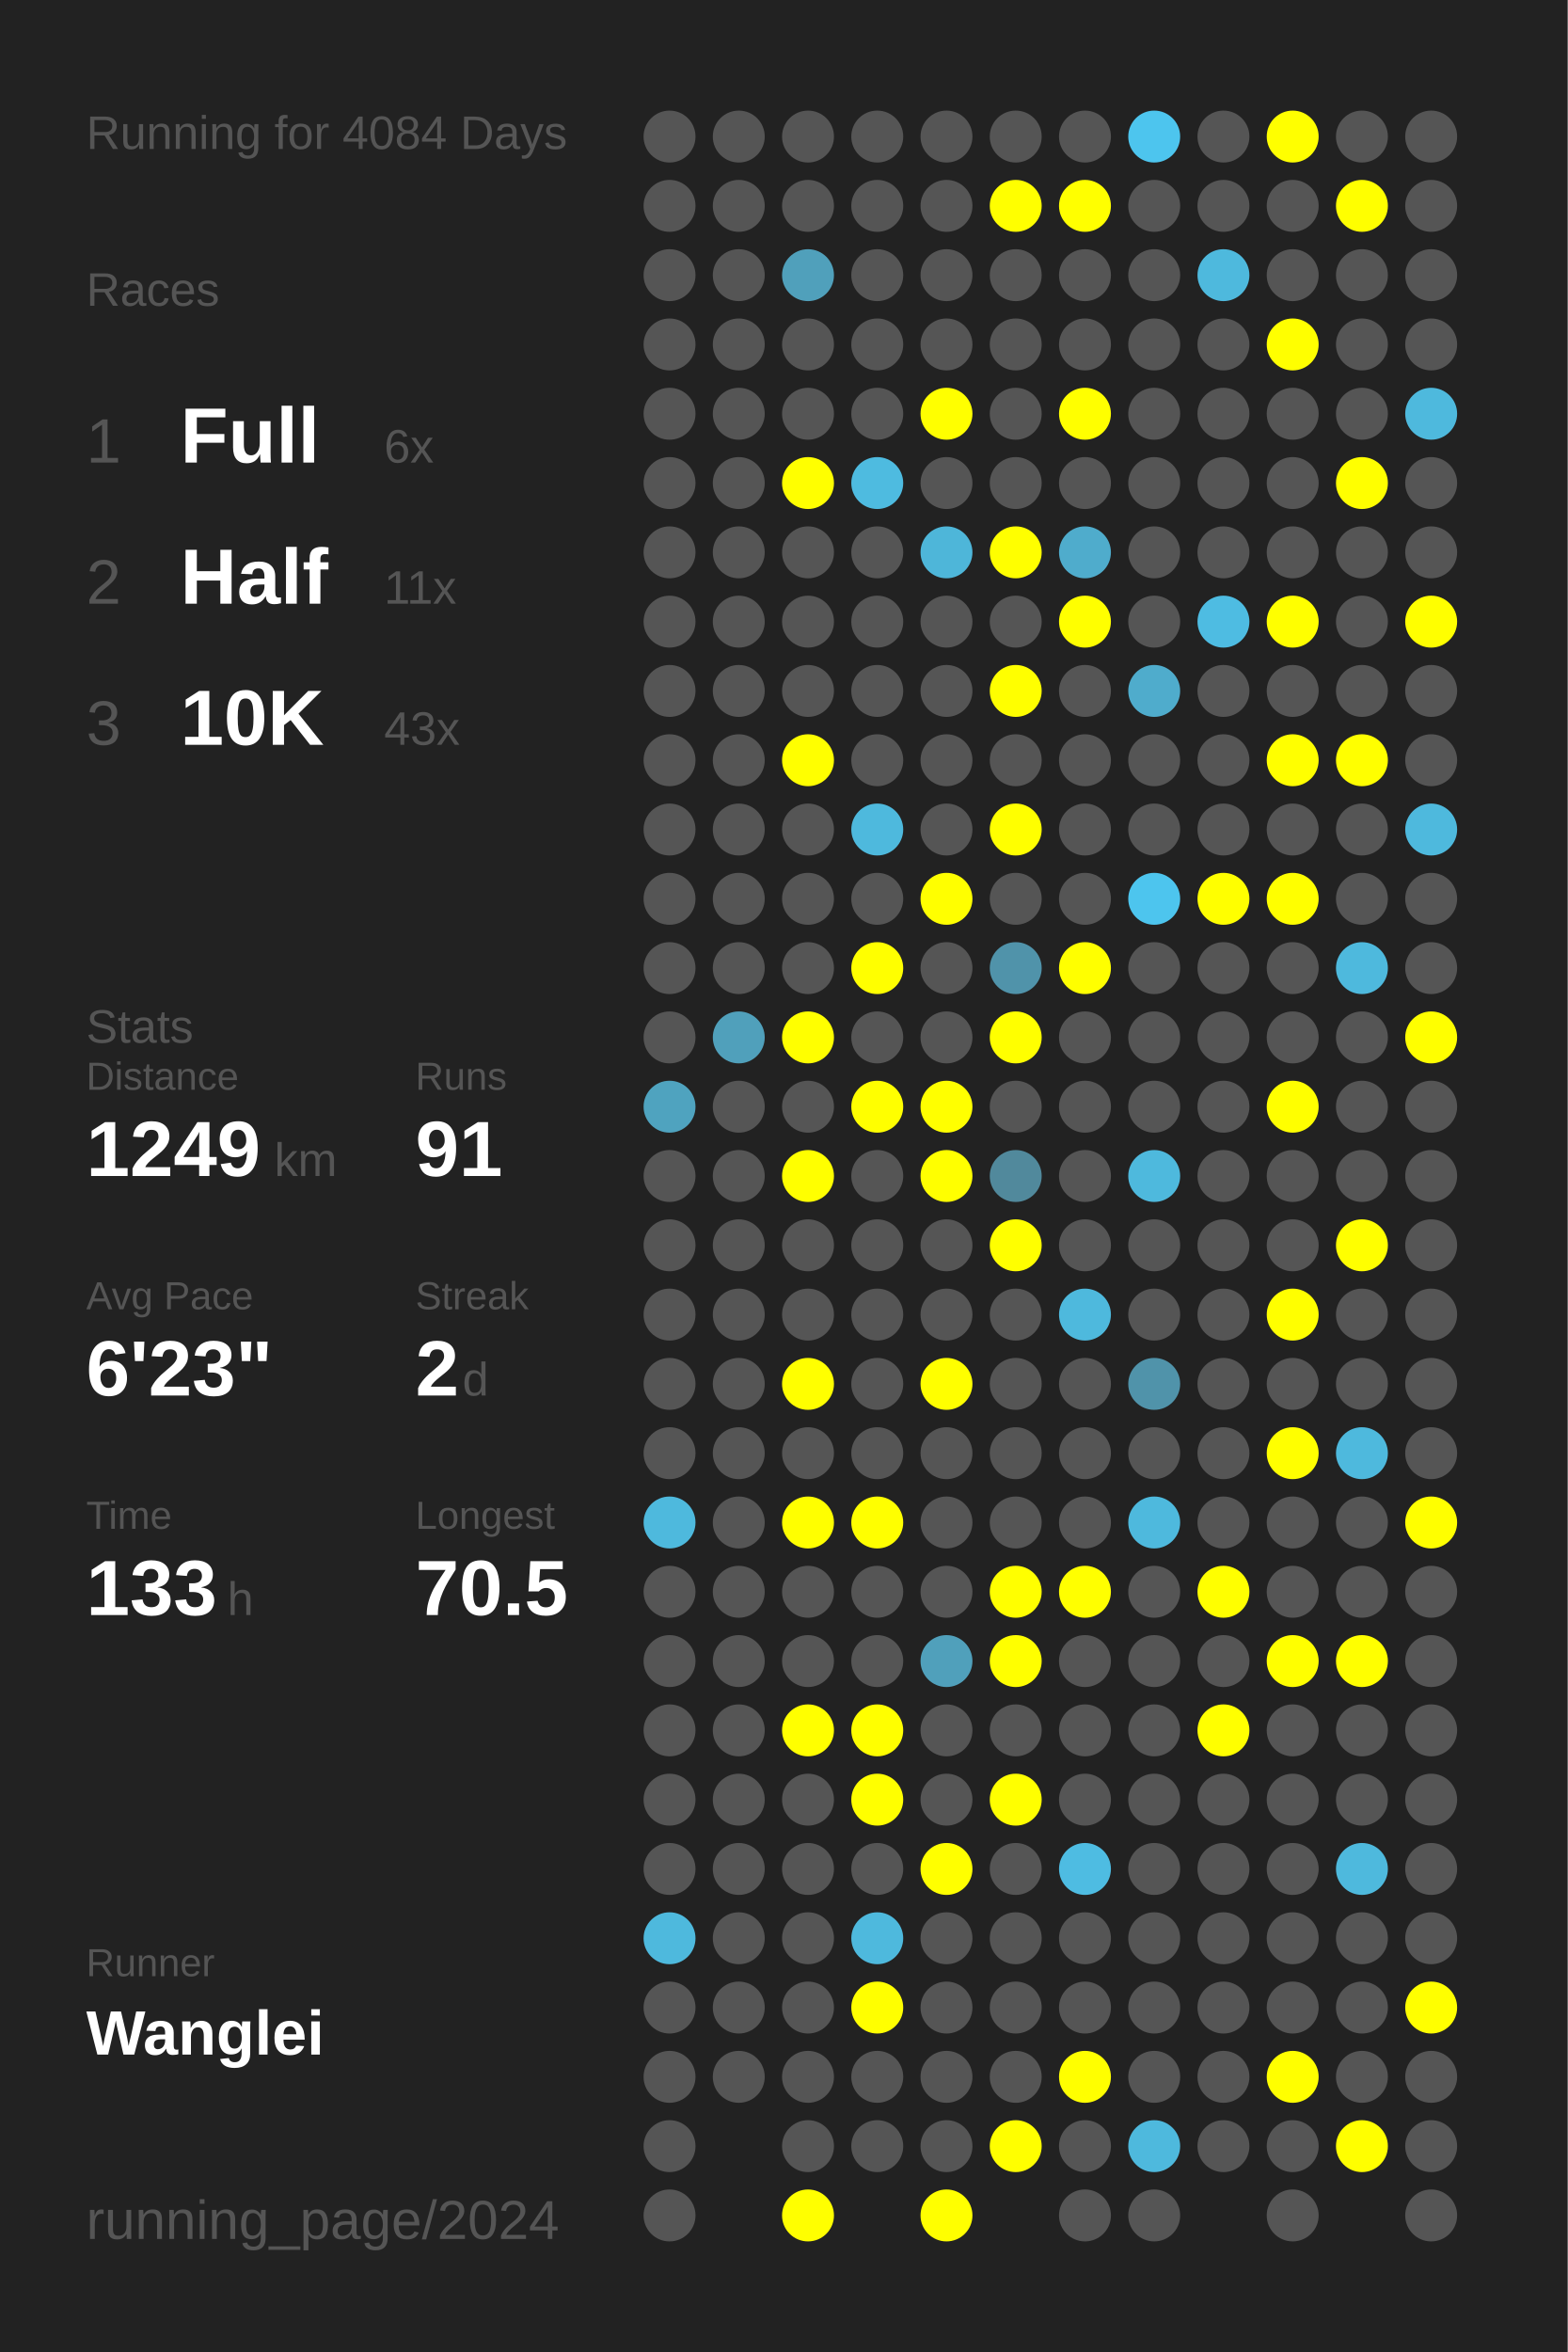
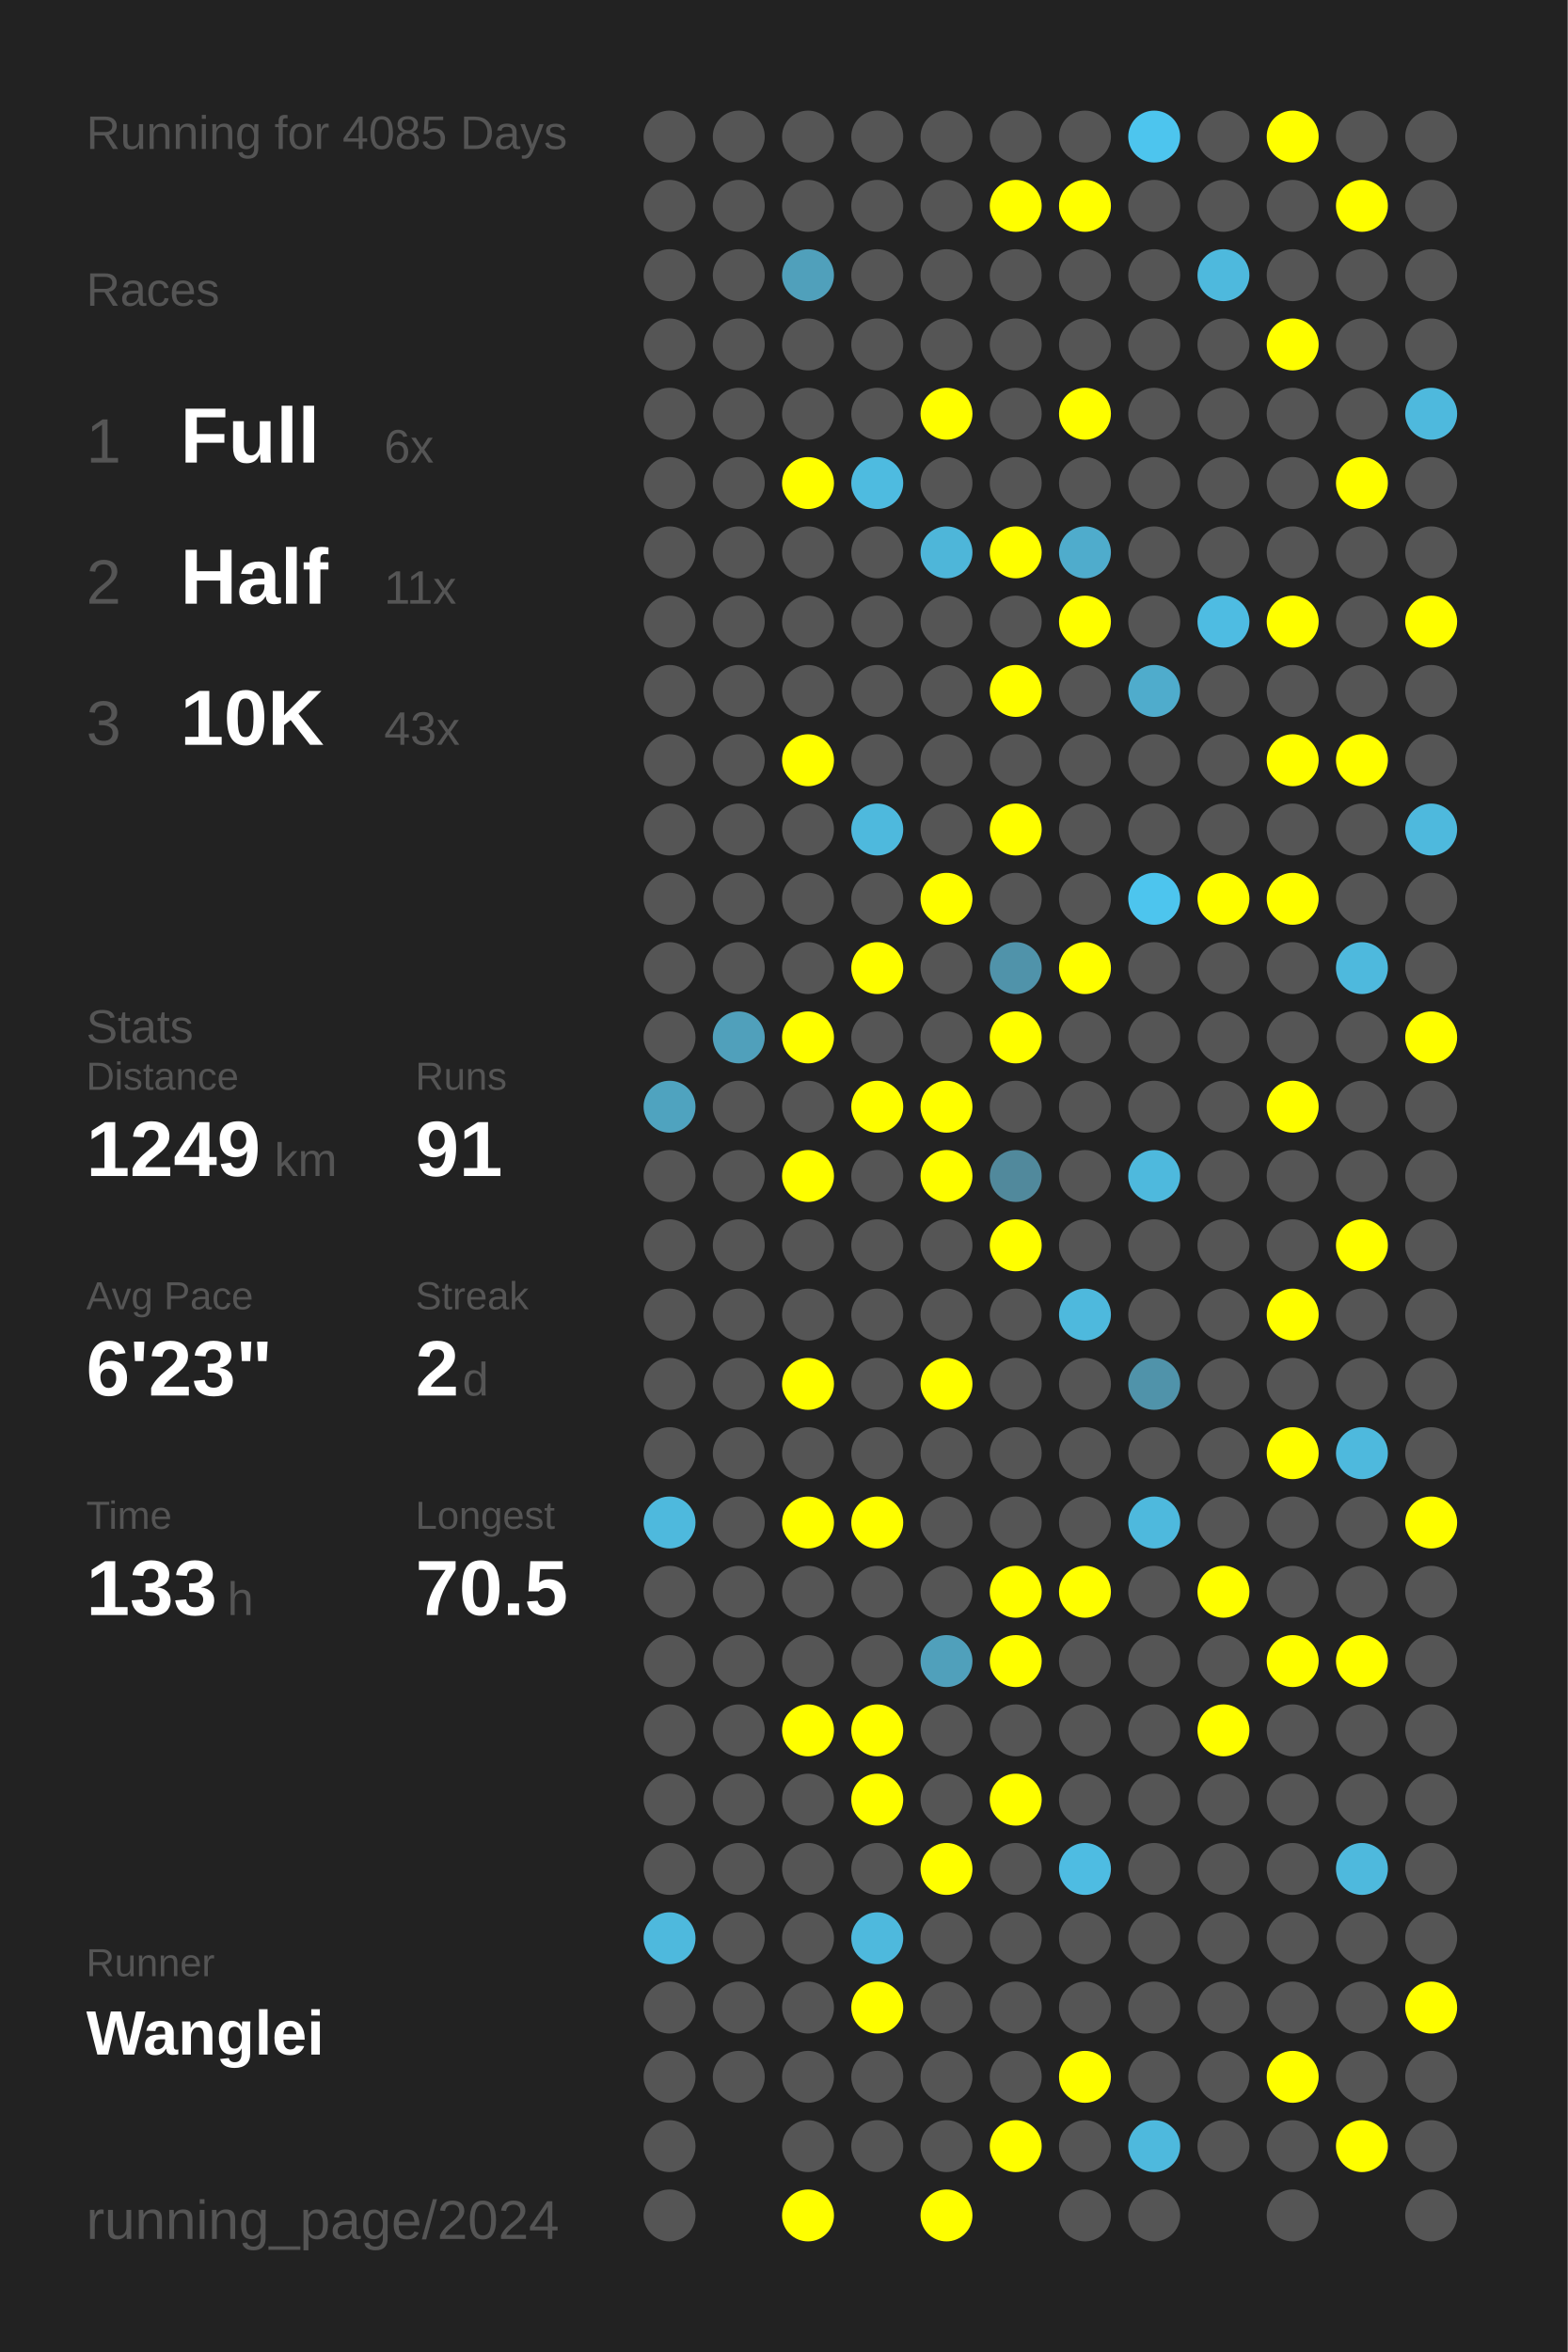
<svg xmlns="http://www.w3.org/2000/svg" baseProfile="full" height="300mm" version="1.1" viewBox="0,0,200,300" width="200mm">
  <defs />
  <rect fill="#222222" height="300" width="200" x="0" y="0" />
-   <text fill="#555555" style="font-size:6px; font-family:Arial;" x="11" y="19">Running for 4084 Days</text>
+   <text fill="#555555" style="font-size:6px; font-family:Arial;" x="11" y="19">Running for 4085 Days</text>
  <text fill="#555555" style="font-size:6px; font-family:Arial;" x="11" y="39">Races</text>
  <text fill="#555555" style="font-size:8px; font-family:Arial;" x="11" y="59">1</text>
  <text fill="#FFFFFF" style="font-size:10px; font-family:Arial; font-weight:bold;" x="23" y="59">Full</text>
  <text fill="#555555" style="font-size:6px; font-family:Arial;" x="49" y="59">6x</text>
  <text fill="#555555" style="font-size:8px; font-family:Arial;" x="11" y="77">2</text>
  <text fill="#FFFFFF" style="font-size:10px; font-family:Arial; font-weight:bold;" x="23" y="77">Half</text>
  <text fill="#555555" style="font-size:6px; font-family:Arial;" x="49" y="77">11x</text>
  <text fill="#555555" style="font-size:8px; font-family:Arial;" x="11" y="95">3</text>
  <text fill="#FFFFFF" style="font-size:10px; font-family:Arial; font-weight:bold;" x="23" y="95">10K</text>
  <text fill="#555555" style="font-size:6px; font-family:Arial;" x="49" y="95">43x</text>
  <text fill="#555555" style="font-size:6px; font-family:Arial;" x="11" y="133">Stats</text>
  <text fill="#555555" style="font-size:5px; font-family:Arial;" x="11" y="139">Distance</text>
  <text fill="#FFFFFF" style="font-size:10px; font-family:Arial; font-weight:bold;" x="11" y="150">1249</text>
  <text fill="#555555" style="font-size:6px; font-family:Arial;" x="35" y="150">km</text>
  <text fill="#555555" style="font-size:5px; font-family:Arial;" x="53" y="139">Runs</text>
  <text fill="#FFFFFF" style="font-size:10px; font-family:Arial; font-weight:bold;" x="53" y="150">91</text>
  <text fill="#555555" style="font-size:5px; font-family:Arial;" x="11" y="167">Avg Pace</text>
  <text fill="#FFFFFF" style="font-size:10px; font-family:Arial; font-weight:bold;" x="11" y="178">6'23"</text>
  <text fill="#555555" style="font-size:5px; font-family:Arial;" x="53" y="167">Streak</text>
  <text fill="#FFFFFF" style="font-size:10px; font-family:Arial; font-weight:bold;" x="53" y="178">2</text>
  <text fill="#555555" style="font-size:6px; font-family:Arial;" x="59" y="178">d</text>
  <text fill="#555555" style="font-size:5px; font-family:Arial;" x="11" y="195">Time</text>
  <text fill="#FFFFFF" style="font-size:10px; font-family:Arial; font-weight:bold;" x="11" y="206">133</text>
  <text fill="#555555" style="font-size:6px; font-family:Arial;" x="29" y="206">h</text>
  <text fill="#555555" style="font-size:5px; font-family:Arial;" x="53" y="195">Longest</text>
  <text fill="#FFFFFF" style="font-size:10px; font-family:Arial; font-weight:bold;" x="53" y="206">70.5</text>
  <text fill="#555555" style="font-size:5px; font-family:Arial;" x="11" y="252.065">Runner</text>
  <text fill="#FFFFFF" style="font-size:8px; font-family:Arial; font-weight:bold;" x="11" y="262.065">Wanglei</text>
  <text fill="#555555" style="font-size:7px; font-family:Arial;" x="11" y="285.581">running_page/2024</text>
  <circle cx="85.417" cy="17.419" fill="#555555" r="3.312" />
  <circle cx="85.417" cy="26.258" fill="#555555" r="3.312" />
  <circle cx="85.417" cy="35.097" fill="#555555" r="3.312" />
  <circle cx="85.417" cy="43.935" fill="#555555" r="3.312" />
  <circle cx="85.417" cy="52.774" fill="#555555" r="3.312" />
  <circle cx="85.417" cy="61.613" fill="#555555" r="3.312" />
  <circle cx="85.417" cy="70.452" fill="#555555" r="3.312" />
  <circle cx="85.417" cy="79.29" fill="#555555" r="3.312" />
  <circle cx="85.417" cy="88.129" fill="#555555" r="3.312" />
  <circle cx="85.417" cy="96.968" fill="#555555" r="3.312" />
  <circle cx="85.417" cy="105.806" fill="#555555" r="3.312" />
  <circle cx="85.417" cy="114.645" fill="#555555" r="3.312" />
  <circle cx="85.417" cy="123.484" fill="#555555" r="3.312" />
  <circle cx="85.417" cy="132.323" fill="#555555" r="3.312" />
  <circle cx="85.417" cy="141.161" fill="#4fa3bf" r="3.312" />
  <circle cx="85.417" cy="150" fill="#555555" r="3.312" />
  <circle cx="85.417" cy="158.839" fill="#555555" r="3.312" />
  <circle cx="85.417" cy="167.677" fill="#555555" r="3.312" />
  <circle cx="85.417" cy="176.516" fill="#555555" r="3.312" />
  <circle cx="85.417" cy="185.355" fill="#555555" r="3.312" />
  <circle cx="85.417" cy="194.194" fill="#4eb9dd" r="3.312" />
  <circle cx="85.417" cy="203.032" fill="#555555" r="3.312" />
  <circle cx="85.417" cy="211.871" fill="#555555" r="3.312" />
  <circle cx="85.417" cy="220.71" fill="#555555" r="3.312" />
  <circle cx="85.417" cy="229.548" fill="#555555" r="3.312" />
  <circle cx="85.417" cy="238.387" fill="#555555" r="3.312" />
  <circle cx="85.417" cy="247.226" fill="#4eb9dd" r="3.312" />
  <circle cx="85.417" cy="256.065" fill="#555555" r="3.312" />
  <circle cx="85.417" cy="264.903" fill="#555555" r="3.312" />
  <circle cx="85.417" cy="273.742" fill="#555555" r="3.312" />
  <circle cx="85.417" cy="282.581" fill="#555555" r="3.312" />
  <circle cx="94.25" cy="17.419" fill="#555555" r="3.312" />
  <circle cx="94.25" cy="26.258" fill="#555555" r="3.312" />
  <circle cx="94.25" cy="35.097" fill="#555555" r="3.312" />
  <circle cx="94.25" cy="43.935" fill="#555555" r="3.312" />
  <circle cx="94.25" cy="52.774" fill="#555555" r="3.312" />
  <circle cx="94.25" cy="61.613" fill="#555555" r="3.312" />
  <circle cx="94.25" cy="70.452" fill="#555555" r="3.312" />
  <circle cx="94.25" cy="79.29" fill="#555555" r="3.312" />
  <circle cx="94.25" cy="88.129" fill="#555555" r="3.312" />
  <circle cx="94.25" cy="96.968" fill="#555555" r="3.312" />
  <circle cx="94.25" cy="105.806" fill="#555555" r="3.312" />
  <circle cx="94.25" cy="114.645" fill="#555555" r="3.312" />
  <circle cx="94.25" cy="123.484" fill="#555555" r="3.312" />
  <circle cx="94.25" cy="132.323" fill="#50a0bb" r="3.312" />
  <circle cx="94.25" cy="141.161" fill="#555555" r="3.312" />
  <circle cx="94.25" cy="150" fill="#555555" r="3.312" />
  <circle cx="94.25" cy="158.839" fill="#555555" r="3.312" />
  <circle cx="94.25" cy="167.677" fill="#555555" r="3.312" />
  <circle cx="94.25" cy="176.516" fill="#555555" r="3.312" />
  <circle cx="94.25" cy="185.355" fill="#555555" r="3.312" />
  <circle cx="94.25" cy="194.194" fill="#555555" r="3.312" />
  <circle cx="94.25" cy="203.032" fill="#555555" r="3.312" />
  <circle cx="94.25" cy="211.871" fill="#555555" r="3.312" />
  <circle cx="94.25" cy="220.71" fill="#555555" r="3.312" />
  <circle cx="94.25" cy="229.548" fill="#555555" r="3.312" />
  <circle cx="94.25" cy="238.387" fill="#555555" r="3.312" />
  <circle cx="94.25" cy="247.226" fill="#555555" r="3.312" />
  <circle cx="94.25" cy="256.065" fill="#555555" r="3.312" />
  <circle cx="94.25" cy="264.903" fill="#555555" r="3.312" />
  <circle cx="103.083" cy="17.419" fill="#555555" r="3.312" />
  <circle cx="103.083" cy="26.258" fill="#555555" r="3.312" />
  <circle cx="103.083" cy="35.097" fill="#50a0bb" r="3.312" />
  <circle cx="103.083" cy="43.935" fill="#555555" r="3.312" />
  <circle cx="103.083" cy="52.774" fill="#555555" r="3.312" />
  <circle cx="103.083" cy="61.613" fill="#FFFF00" r="3.312" />
  <circle cx="103.083" cy="70.452" fill="#555555" r="3.312" />
  <circle cx="103.083" cy="79.29" fill="#555555" r="3.312" />
  <circle cx="103.083" cy="88.129" fill="#555555" r="3.312" />
  <circle cx="103.083" cy="96.968" fill="#FFFF00" r="3.312" />
  <circle cx="103.083" cy="105.806" fill="#555555" r="3.312" />
  <circle cx="103.083" cy="114.645" fill="#555555" r="3.312" />
  <circle cx="103.083" cy="123.484" fill="#555555" r="3.312" />
  <circle cx="103.083" cy="132.323" fill="#FFFF00" r="3.312" />
  <circle cx="103.083" cy="141.161" fill="#555555" r="3.312" />
  <circle cx="103.083" cy="150" fill="#FFFF00" r="3.312" />
  <circle cx="103.083" cy="158.839" fill="#555555" r="3.312" />
  <circle cx="103.083" cy="167.677" fill="#555555" r="3.312" />
  <circle cx="103.083" cy="176.516" fill="#FFFF00" r="3.312" />
  <circle cx="103.083" cy="185.355" fill="#555555" r="3.312" />
  <circle cx="103.083" cy="194.194" fill="#FFFF00" r="3.312" />
  <circle cx="103.083" cy="203.032" fill="#555555" r="3.312" />
  <circle cx="103.083" cy="211.871" fill="#555555" r="3.312" />
  <circle cx="103.083" cy="220.71" fill="#FFFF00" r="3.312" />
  <circle cx="103.083" cy="229.548" fill="#555555" r="3.312" />
  <circle cx="103.083" cy="238.387" fill="#555555" r="3.312" />
  <circle cx="103.083" cy="247.226" fill="#555555" r="3.312" />
  <circle cx="103.083" cy="256.065" fill="#555555" r="3.312" />
  <circle cx="103.083" cy="264.903" fill="#555555" r="3.312" />
  <circle cx="103.083" cy="273.742" fill="#555555" r="3.312" />
  <circle cx="103.083" cy="282.581" fill="#FFFF00" r="3.312" />
  <circle cx="111.917" cy="17.419" fill="#555555" r="3.312" />
  <circle cx="111.917" cy="26.258" fill="#555555" r="3.312" />
  <circle cx="111.917" cy="35.097" fill="#555555" r="3.312" />
  <circle cx="111.917" cy="43.935" fill="#555555" r="3.312" />
  <circle cx="111.917" cy="52.774" fill="#555555" r="3.312" />
  <circle cx="111.917" cy="61.613" fill="#4ebbe0" r="3.312" />
  <circle cx="111.917" cy="70.452" fill="#555555" r="3.312" />
  <circle cx="111.917" cy="79.29" fill="#555555" r="3.312" />
  <circle cx="111.917" cy="88.129" fill="#555555" r="3.312" />
  <circle cx="111.917" cy="96.968" fill="#555555" r="3.312" />
  <circle cx="111.917" cy="105.806" fill="#4eb9dd" r="3.312" />
  <circle cx="111.917" cy="114.645" fill="#555555" r="3.312" />
  <circle cx="111.917" cy="123.484" fill="#FFFF00" r="3.312" />
  <circle cx="111.917" cy="132.323" fill="#555555" r="3.312" />
  <circle cx="111.917" cy="141.161" fill="#FFFF00" r="3.312" />
  <circle cx="111.917" cy="150" fill="#555555" r="3.312" />
  <circle cx="111.917" cy="158.839" fill="#555555" r="3.312" />
  <circle cx="111.917" cy="167.677" fill="#555555" r="3.312" />
  <circle cx="111.917" cy="176.516" fill="#555555" r="3.312" />
  <circle cx="111.917" cy="185.355" fill="#555555" r="3.312" />
  <circle cx="111.917" cy="194.194" fill="#FFFF00" r="3.312" />
  <circle cx="111.917" cy="203.032" fill="#555555" r="3.312" />
  <circle cx="111.917" cy="211.871" fill="#555555" r="3.312" />
  <circle cx="111.917" cy="220.71" fill="#FFFF00" r="3.312" />
  <circle cx="111.917" cy="229.548" fill="#FFFF00" r="3.312" />
  <circle cx="111.917" cy="238.387" fill="#555555" r="3.312" />
  <circle cx="111.917" cy="247.226" fill="#4eb9dd" r="3.312" />
  <circle cx="111.917" cy="256.065" fill="#FFFF00" r="3.312" />
  <circle cx="111.917" cy="264.903" fill="#555555" r="3.312" />
  <circle cx="111.917" cy="273.742" fill="#555555" r="3.312" />
  <circle cx="120.75" cy="17.419" fill="#555555" r="3.312" />
  <circle cx="120.75" cy="26.258" fill="#555555" r="3.312" />
  <circle cx="120.75" cy="35.097" fill="#555555" r="3.312" />
  <circle cx="120.75" cy="43.935" fill="#555555" r="3.312" />
  <circle cx="120.75" cy="52.774" fill="#FFFF00" r="3.312" />
  <circle cx="120.75" cy="61.613" fill="#555555" r="3.312" />
  <circle cx="120.75" cy="70.452" fill="#4eb6d9" r="3.312" />
  <circle cx="120.75" cy="79.29" fill="#555555" r="3.312" />
  <circle cx="120.75" cy="88.129" fill="#555555" r="3.312" />
  <circle cx="120.75" cy="96.968" fill="#555555" r="3.312" />
  <circle cx="120.75" cy="105.806" fill="#555555" r="3.312" />
  <circle cx="120.75" cy="114.645" fill="#FFFF00" r="3.312" />
  <circle cx="120.75" cy="123.484" fill="#555555" r="3.312" />
  <circle cx="120.75" cy="132.323" fill="#555555" r="3.312" />
  <circle cx="120.75" cy="141.161" fill="#FFFF00" r="3.312" />
  <circle cx="120.75" cy="150" fill="#FFFF00" r="3.312" />
  <circle cx="120.75" cy="158.839" fill="#555555" r="3.312" />
  <circle cx="120.75" cy="167.677" fill="#555555" r="3.312" />
  <circle cx="120.75" cy="176.516" fill="#FFFF00" r="3.312" />
  <circle cx="120.75" cy="185.355" fill="#555555" r="3.312" />
  <circle cx="120.75" cy="194.194" fill="#555555" r="3.312" />
  <circle cx="120.75" cy="203.032" fill="#555555" r="3.312" />
  <circle cx="120.75" cy="211.871" fill="#50a0bb" r="3.312" />
  <circle cx="120.75" cy="220.71" fill="#555555" r="3.312" />
  <circle cx="120.75" cy="229.548" fill="#555555" r="3.312" />
  <circle cx="120.75" cy="238.387" fill="#FFFF00" r="3.312" />
  <circle cx="120.75" cy="247.226" fill="#555555" r="3.312" />
  <circle cx="120.75" cy="256.065" fill="#555555" r="3.312" />
  <circle cx="120.75" cy="264.903" fill="#555555" r="3.312" />
  <circle cx="120.75" cy="273.742" fill="#555555" r="3.312" />
  <circle cx="120.75" cy="282.581" fill="#FFFF00" r="3.312" />
  <circle cx="129.583" cy="17.419" fill="#555555" r="3.312" />
  <circle cx="129.583" cy="26.258" fill="#FFFF00" r="3.312" />
  <circle cx="129.583" cy="35.097" fill="#555555" r="3.312" />
  <circle cx="129.583" cy="43.935" fill="#555555" r="3.312" />
  <circle cx="129.583" cy="52.774" fill="#555555" r="3.312" />
  <circle cx="129.583" cy="61.613" fill="#555555" r="3.312" />
  <circle cx="129.583" cy="70.452" fill="#FFFF00" r="3.312" />
  <circle cx="129.583" cy="79.29" fill="#555555" r="3.312" />
  <circle cx="129.583" cy="88.129" fill="#FFFF00" r="3.312" />
  <circle cx="129.583" cy="96.968" fill="#555555" r="3.312" />
  <circle cx="129.583" cy="105.806" fill="#FFFF00" r="3.312" />
  <circle cx="129.583" cy="114.645" fill="#555555" r="3.312" />
  <circle cx="129.583" cy="123.484" fill="#5093aa" r="3.312" />
  <circle cx="129.583" cy="132.323" fill="#FFFF00" r="3.312" />
  <circle cx="129.583" cy="141.161" fill="#555555" r="3.312" />
  <circle cx="129.583" cy="150" fill="#51899c" r="3.312" />
  <circle cx="129.583" cy="158.839" fill="#FFFF00" r="3.312" />
  <circle cx="129.583" cy="167.677" fill="#555555" r="3.312" />
  <circle cx="129.583" cy="176.516" fill="#555555" r="3.312" />
  <circle cx="129.583" cy="185.355" fill="#555555" r="3.312" />
  <circle cx="129.583" cy="194.194" fill="#555555" r="3.312" />
  <circle cx="129.583" cy="203.032" fill="#FFFF00" r="3.312" />
  <circle cx="129.583" cy="211.871" fill="#FFFF00" r="3.312" />
  <circle cx="129.583" cy="220.71" fill="#555555" r="3.312" />
  <circle cx="129.583" cy="229.548" fill="#FFFF00" r="3.312" />
  <circle cx="129.583" cy="238.387" fill="#555555" r="3.312" />
  <circle cx="129.583" cy="247.226" fill="#555555" r="3.312" />
  <circle cx="129.583" cy="256.065" fill="#555555" r="3.312" />
  <circle cx="129.583" cy="264.903" fill="#555555" r="3.312" />
  <circle cx="129.583" cy="273.742" fill="#FFFF00" r="3.312" />
  <circle cx="138.417" cy="17.419" fill="#555555" r="3.312" />
  <circle cx="138.417" cy="26.258" fill="#FFFF00" r="3.312" />
  <circle cx="138.417" cy="35.097" fill="#555555" r="3.312" />
  <circle cx="138.417" cy="43.935" fill="#555555" r="3.312" />
  <circle cx="138.417" cy="52.774" fill="#FFFF00" r="3.312" />
  <circle cx="138.417" cy="61.613" fill="#555555" r="3.312" />
  <circle cx="138.417" cy="70.452" fill="#4faccc" r="3.312" />
  <circle cx="138.417" cy="79.29" fill="#FFFF00" r="3.312" />
  <circle cx="138.417" cy="88.129" fill="#555555" r="3.312" />
  <circle cx="138.417" cy="96.968" fill="#555555" r="3.312" />
  <circle cx="138.417" cy="105.806" fill="#555555" r="3.312" />
  <circle cx="138.417" cy="114.645" fill="#555555" r="3.312" />
  <circle cx="138.417" cy="123.484" fill="#FFFF00" r="3.312" />
  <circle cx="138.417" cy="132.323" fill="#555555" r="3.312" />
  <circle cx="138.417" cy="141.161" fill="#555555" r="3.312" />
  <circle cx="138.417" cy="150" fill="#555555" r="3.312" />
  <circle cx="138.417" cy="158.839" fill="#555555" r="3.312" />
  <circle cx="138.417" cy="167.677" fill="#4eb9dd" r="3.312" />
  <circle cx="138.417" cy="176.516" fill="#555555" r="3.312" />
  <circle cx="138.417" cy="185.355" fill="#555555" r="3.312" />
  <circle cx="138.417" cy="194.194" fill="#555555" r="3.312" />
  <circle cx="138.417" cy="203.032" fill="#FFFF00" r="3.312" />
  <circle cx="138.417" cy="211.871" fill="#555555" r="3.312" />
  <circle cx="138.417" cy="220.71" fill="#555555" r="3.312" />
  <circle cx="138.417" cy="229.548" fill="#555555" r="3.312" />
  <circle cx="138.417" cy="238.387" fill="#4ebce2" r="3.312" />
  <circle cx="138.417" cy="247.226" fill="#555555" r="3.312" />
  <circle cx="138.417" cy="256.065" fill="#555555" r="3.312" />
  <circle cx="138.417" cy="264.903" fill="#FFFF00" r="3.312" />
  <circle cx="138.417" cy="273.742" fill="#555555" r="3.312" />
  <circle cx="138.417" cy="282.581" fill="#555555" r="3.312" />
  <circle cx="147.25" cy="17.419" fill="#4dc5ee" r="3.312" />
  <circle cx="147.25" cy="26.258" fill="#555555" r="3.312" />
  <circle cx="147.25" cy="35.097" fill="#555555" r="3.312" />
  <circle cx="147.25" cy="43.935" fill="#555555" r="3.312" />
  <circle cx="147.25" cy="52.774" fill="#555555" r="3.312" />
  <circle cx="147.25" cy="61.613" fill="#555555" r="3.312" />
  <circle cx="147.25" cy="70.452" fill="#555555" r="3.312" />
  <circle cx="147.25" cy="79.29" fill="#555555" r="3.312" />
  <circle cx="147.25" cy="88.129" fill="#4faccc" r="3.312" />
  <circle cx="147.25" cy="96.968" fill="#555555" r="3.312" />
  <circle cx="147.25" cy="105.806" fill="#555555" r="3.312" />
  <circle cx="147.25" cy="114.645" fill="#4dc5ee" r="3.312" />
  <circle cx="147.25" cy="123.484" fill="#555555" r="3.312" />
  <circle cx="147.25" cy="132.323" fill="#555555" r="3.312" />
  <circle cx="147.25" cy="141.161" fill="#555555" r="3.312" />
  <circle cx="147.25" cy="150" fill="#4eb9dd" r="3.312" />
  <circle cx="147.25" cy="158.839" fill="#555555" r="3.312" />
  <circle cx="147.25" cy="167.677" fill="#555555" r="3.312" />
  <circle cx="147.25" cy="176.516" fill="#5093aa" r="3.312" />
  <circle cx="147.25" cy="185.355" fill="#555555" r="3.312" />
  <circle cx="147.25" cy="194.194" fill="#4eb9dd" r="3.312" />
  <circle cx="147.25" cy="203.032" fill="#555555" r="3.312" />
  <circle cx="147.25" cy="211.871" fill="#555555" r="3.312" />
  <circle cx="147.25" cy="220.71" fill="#555555" r="3.312" />
  <circle cx="147.25" cy="229.548" fill="#555555" r="3.312" />
  <circle cx="147.25" cy="238.387" fill="#555555" r="3.312" />
  <circle cx="147.25" cy="247.226" fill="#555555" r="3.312" />
  <circle cx="147.25" cy="256.065" fill="#555555" r="3.312" />
  <circle cx="147.25" cy="264.903" fill="#555555" r="3.312" />
  <circle cx="147.25" cy="273.742" fill="#4eb9dd" r="3.312" />
  <circle cx="147.25" cy="282.581" fill="#555555" r="3.312" />
  <circle cx="156.083" cy="17.419" fill="#555555" r="3.312" />
  <circle cx="156.083" cy="26.258" fill="#555555" r="3.312" />
  <circle cx="156.083" cy="35.097" fill="#4eb9dd" r="3.312" />
  <circle cx="156.083" cy="43.935" fill="#555555" r="3.312" />
  <circle cx="156.083" cy="52.774" fill="#555555" r="3.312" />
  <circle cx="156.083" cy="61.613" fill="#555555" r="3.312" />
  <circle cx="156.083" cy="70.452" fill="#555555" r="3.312" />
  <circle cx="156.083" cy="79.29" fill="#4ebce2" r="3.312" />
  <circle cx="156.083" cy="88.129" fill="#555555" r="3.312" />
  <circle cx="156.083" cy="96.968" fill="#555555" r="3.312" />
  <circle cx="156.083" cy="105.806" fill="#555555" r="3.312" />
  <circle cx="156.083" cy="114.645" fill="#FFFF00" r="3.312" />
  <circle cx="156.083" cy="123.484" fill="#555555" r="3.312" />
  <circle cx="156.083" cy="132.323" fill="#555555" r="3.312" />
  <circle cx="156.083" cy="141.161" fill="#555555" r="3.312" />
  <circle cx="156.083" cy="150" fill="#555555" r="3.312" />
  <circle cx="156.083" cy="158.839" fill="#555555" r="3.312" />
  <circle cx="156.083" cy="167.677" fill="#555555" r="3.312" />
  <circle cx="156.083" cy="176.516" fill="#555555" r="3.312" />
  <circle cx="156.083" cy="185.355" fill="#555555" r="3.312" />
  <circle cx="156.083" cy="194.194" fill="#555555" r="3.312" />
  <circle cx="156.083" cy="203.032" fill="#FFFF00" r="3.312" />
  <circle cx="156.083" cy="211.871" fill="#555555" r="3.312" />
  <circle cx="156.083" cy="220.71" fill="#FFFF00" r="3.312" />
  <circle cx="156.083" cy="229.548" fill="#555555" r="3.312" />
  <circle cx="156.083" cy="238.387" fill="#555555" r="3.312" />
  <circle cx="156.083" cy="247.226" fill="#555555" r="3.312" />
  <circle cx="156.083" cy="256.065" fill="#555555" r="3.312" />
  <circle cx="156.083" cy="264.903" fill="#555555" r="3.312" />
  <circle cx="156.083" cy="273.742" fill="#555555" r="3.312" />
  <circle cx="164.917" cy="17.419" fill="#FFFF00" r="3.312" />
  <circle cx="164.917" cy="26.258" fill="#555555" r="3.312" />
  <circle cx="164.917" cy="35.097" fill="#555555" r="3.312" />
  <circle cx="164.917" cy="43.935" fill="#FFFF00" r="3.312" />
  <circle cx="164.917" cy="52.774" fill="#555555" r="3.312" />
  <circle cx="164.917" cy="61.613" fill="#555555" r="3.312" />
  <circle cx="164.917" cy="70.452" fill="#555555" r="3.312" />
  <circle cx="164.917" cy="79.29" fill="#FFFF00" r="3.312" />
  <circle cx="164.917" cy="88.129" fill="#555555" r="3.312" />
  <circle cx="164.917" cy="96.968" fill="#FFFF00" r="3.312" />
  <circle cx="164.917" cy="105.806" fill="#555555" r="3.312" />
  <circle cx="164.917" cy="114.645" fill="#FFFF00" r="3.312" />
  <circle cx="164.917" cy="123.484" fill="#555555" r="3.312" />
  <circle cx="164.917" cy="132.323" fill="#555555" r="3.312" />
  <circle cx="164.917" cy="141.161" fill="#FFFF00" r="3.312" />
  <circle cx="164.917" cy="150" fill="#555555" r="3.312" />
  <circle cx="164.917" cy="158.839" fill="#555555" r="3.312" />
  <circle cx="164.917" cy="167.677" fill="#FFFF00" r="3.312" />
  <circle cx="164.917" cy="176.516" fill="#555555" r="3.312" />
  <circle cx="164.917" cy="185.355" fill="#FFFF00" r="3.312" />
  <circle cx="164.917" cy="194.194" fill="#555555" r="3.312" />
  <circle cx="164.917" cy="203.032" fill="#555555" r="3.312" />
  <circle cx="164.917" cy="211.871" fill="#FFFF00" r="3.312" />
  <circle cx="164.917" cy="220.71" fill="#555555" r="3.312" />
  <circle cx="164.917" cy="229.548" fill="#555555" r="3.312" />
  <circle cx="164.917" cy="238.387" fill="#555555" r="3.312" />
  <circle cx="164.917" cy="247.226" fill="#555555" r="3.312" />
  <circle cx="164.917" cy="256.065" fill="#555555" r="3.312" />
  <circle cx="164.917" cy="264.903" fill="#FFFF00" r="3.312" />
  <circle cx="164.917" cy="273.742" fill="#555555" r="3.312" />
  <circle cx="164.917" cy="282.581" fill="#555555" r="3.312" />
  <circle cx="173.75" cy="17.419" fill="#555555" r="3.312" />
  <circle cx="173.75" cy="26.258" fill="#FFFF00" r="3.312" />
  <circle cx="173.75" cy="35.097" fill="#555555" r="3.312" />
  <circle cx="173.75" cy="43.935" fill="#555555" r="3.312" />
  <circle cx="173.75" cy="52.774" fill="#555555" r="3.312" />
  <circle cx="173.75" cy="61.613" fill="#FFFF00" r="3.312" />
  <circle cx="173.75" cy="70.452" fill="#555555" r="3.312" />
  <circle cx="173.75" cy="79.29" fill="#555555" r="3.312" />
  <circle cx="173.75" cy="88.129" fill="#555555" r="3.312" />
  <circle cx="173.75" cy="96.968" fill="#FFFF00" r="3.312" />
  <circle cx="173.75" cy="105.806" fill="#555555" r="3.312" />
  <circle cx="173.75" cy="114.645" fill="#555555" r="3.312" />
  <circle cx="173.75" cy="123.484" fill="#4eb9dd" r="3.312" />
  <circle cx="173.75" cy="132.323" fill="#555555" r="3.312" />
  <circle cx="173.75" cy="141.161" fill="#555555" r="3.312" />
  <circle cx="173.75" cy="150" fill="#555555" r="3.312" />
  <circle cx="173.75" cy="158.839" fill="#FFFF00" r="3.312" />
  <circle cx="173.75" cy="167.677" fill="#555555" r="3.312" />
  <circle cx="173.75" cy="176.516" fill="#555555" r="3.312" />
  <circle cx="173.75" cy="185.355" fill="#4eb9dd" r="3.312" />
  <circle cx="173.75" cy="194.194" fill="#555555" r="3.312" />
  <circle cx="173.75" cy="203.032" fill="#555555" r="3.312" />
  <circle cx="173.75" cy="211.871" fill="#FFFF00" r="3.312" />
  <circle cx="173.75" cy="220.71" fill="#555555" r="3.312" />
  <circle cx="173.75" cy="229.548" fill="#555555" r="3.312" />
  <circle cx="173.75" cy="238.387" fill="#4eb9dd" r="3.312" />
  <circle cx="173.75" cy="247.226" fill="#555555" r="3.312" />
  <circle cx="173.75" cy="256.065" fill="#555555" r="3.312" />
  <circle cx="173.75" cy="264.903" fill="#555555" r="3.312" />
  <circle cx="173.75" cy="273.742" fill="#FFFF00" r="3.312" />
  <circle cx="182.583" cy="17.419" fill="#555555" r="3.312" />
  <circle cx="182.583" cy="26.258" fill="#555555" r="3.312" />
  <circle cx="182.583" cy="35.097" fill="#555555" r="3.312" />
  <circle cx="182.583" cy="43.935" fill="#555555" r="3.312" />
  <circle cx="182.583" cy="52.774" fill="#4eb9dd" r="3.312" />
  <circle cx="182.583" cy="61.613" fill="#555555" r="3.312" />
  <circle cx="182.583" cy="70.452" fill="#555555" r="3.312" />
  <circle cx="182.583" cy="79.29" fill="#FFFF00" r="3.312" />
  <circle cx="182.583" cy="88.129" fill="#555555" r="3.312" />
  <circle cx="182.583" cy="96.968" fill="#555555" r="3.312" />
  <circle cx="182.583" cy="105.806" fill="#4eb9dd" r="3.312" />
  <circle cx="182.583" cy="114.645" fill="#555555" r="3.312" />
  <circle cx="182.583" cy="123.484" fill="#555555" r="3.312" />
  <circle cx="182.583" cy="132.323" fill="#FFFF00" r="3.312" />
  <circle cx="182.583" cy="141.161" fill="#555555" r="3.312" />
  <circle cx="182.583" cy="150" fill="#555555" r="3.312" />
  <circle cx="182.583" cy="158.839" fill="#555555" r="3.312" />
  <circle cx="182.583" cy="167.677" fill="#555555" r="3.312" />
  <circle cx="182.583" cy="176.516" fill="#555555" r="3.312" />
  <circle cx="182.583" cy="185.355" fill="#555555" r="3.312" />
  <circle cx="182.583" cy="194.194" fill="#FFFF00" r="3.312" />
  <circle cx="182.583" cy="203.032" fill="#555555" r="3.312" />
  <circle cx="182.583" cy="211.871" fill="#555555" r="3.312" />
  <circle cx="182.583" cy="220.71" fill="#555555" r="3.312" />
  <circle cx="182.583" cy="229.548" fill="#555555" r="3.312" />
  <circle cx="182.583" cy="238.387" fill="#555555" r="3.312" />
  <circle cx="182.583" cy="247.226" fill="#555555" r="3.312" />
  <circle cx="182.583" cy="256.065" fill="#FFFF00" r="3.312" />
  <circle cx="182.583" cy="264.903" fill="#555555" r="3.312" />
  <circle cx="182.583" cy="273.742" fill="#555555" r="3.312" />
  <circle cx="182.583" cy="282.581" fill="#555555" r="3.312" />
</svg>
